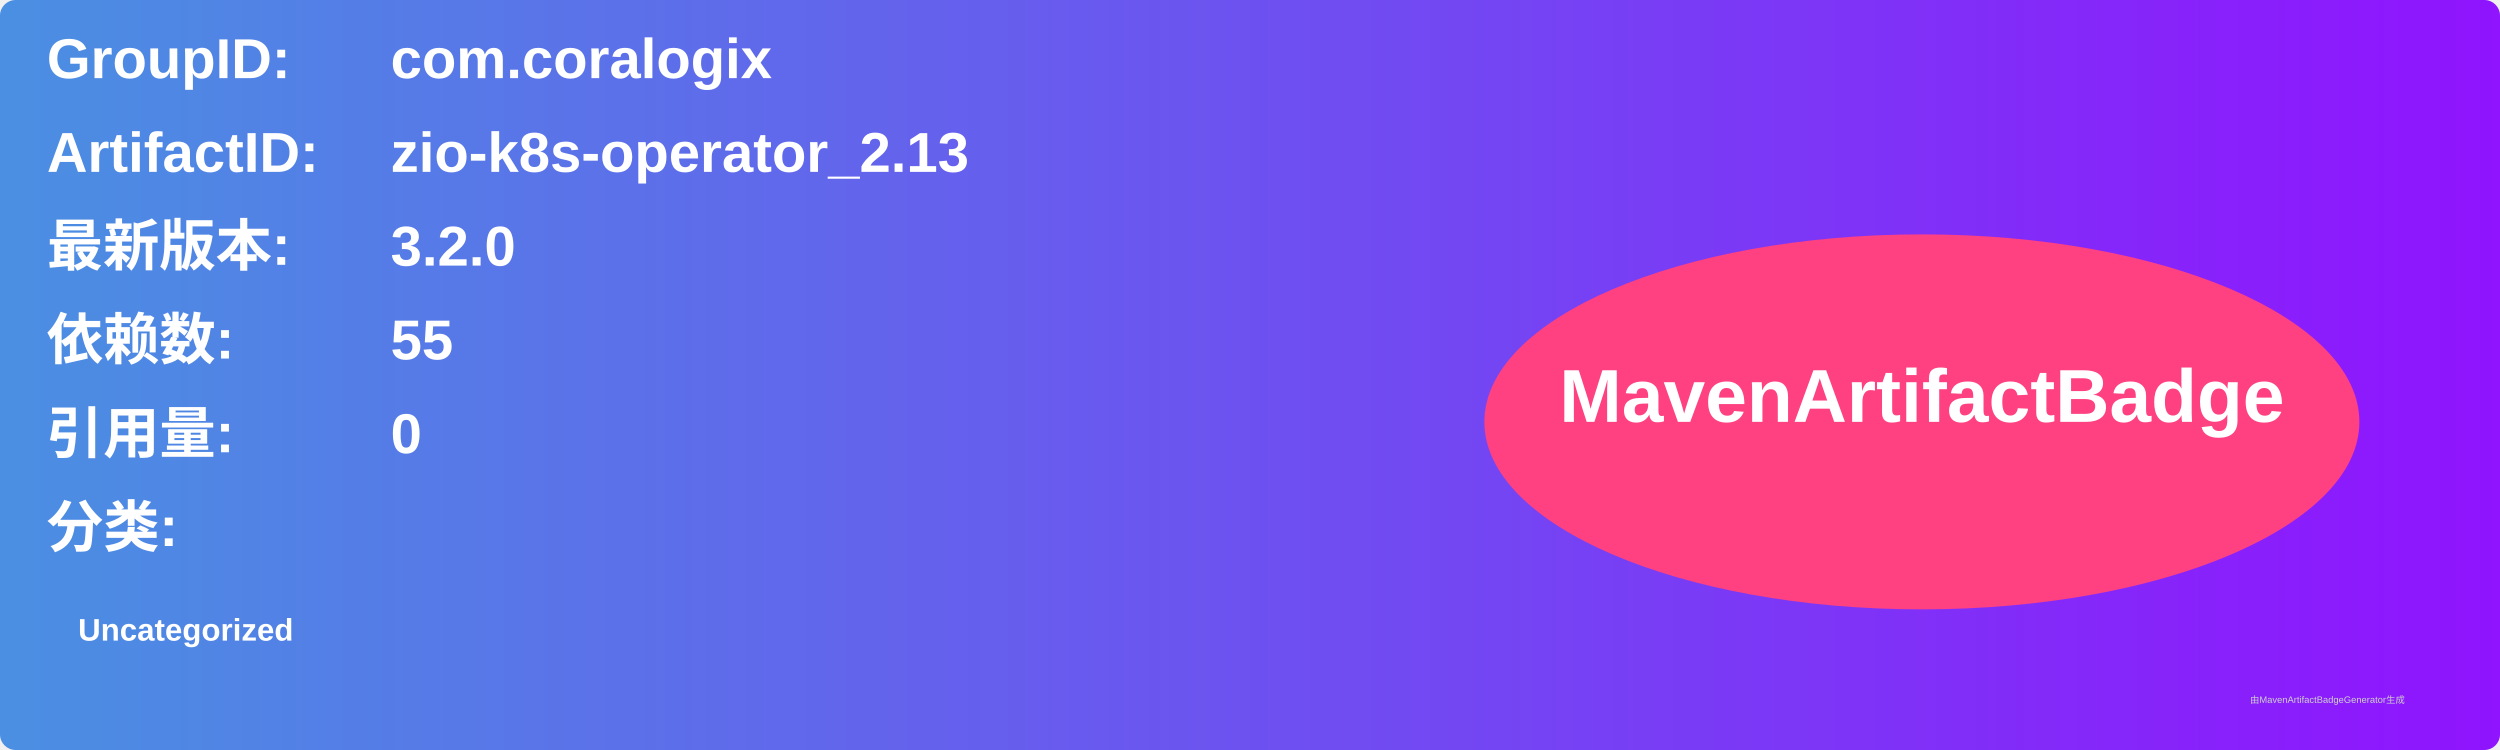
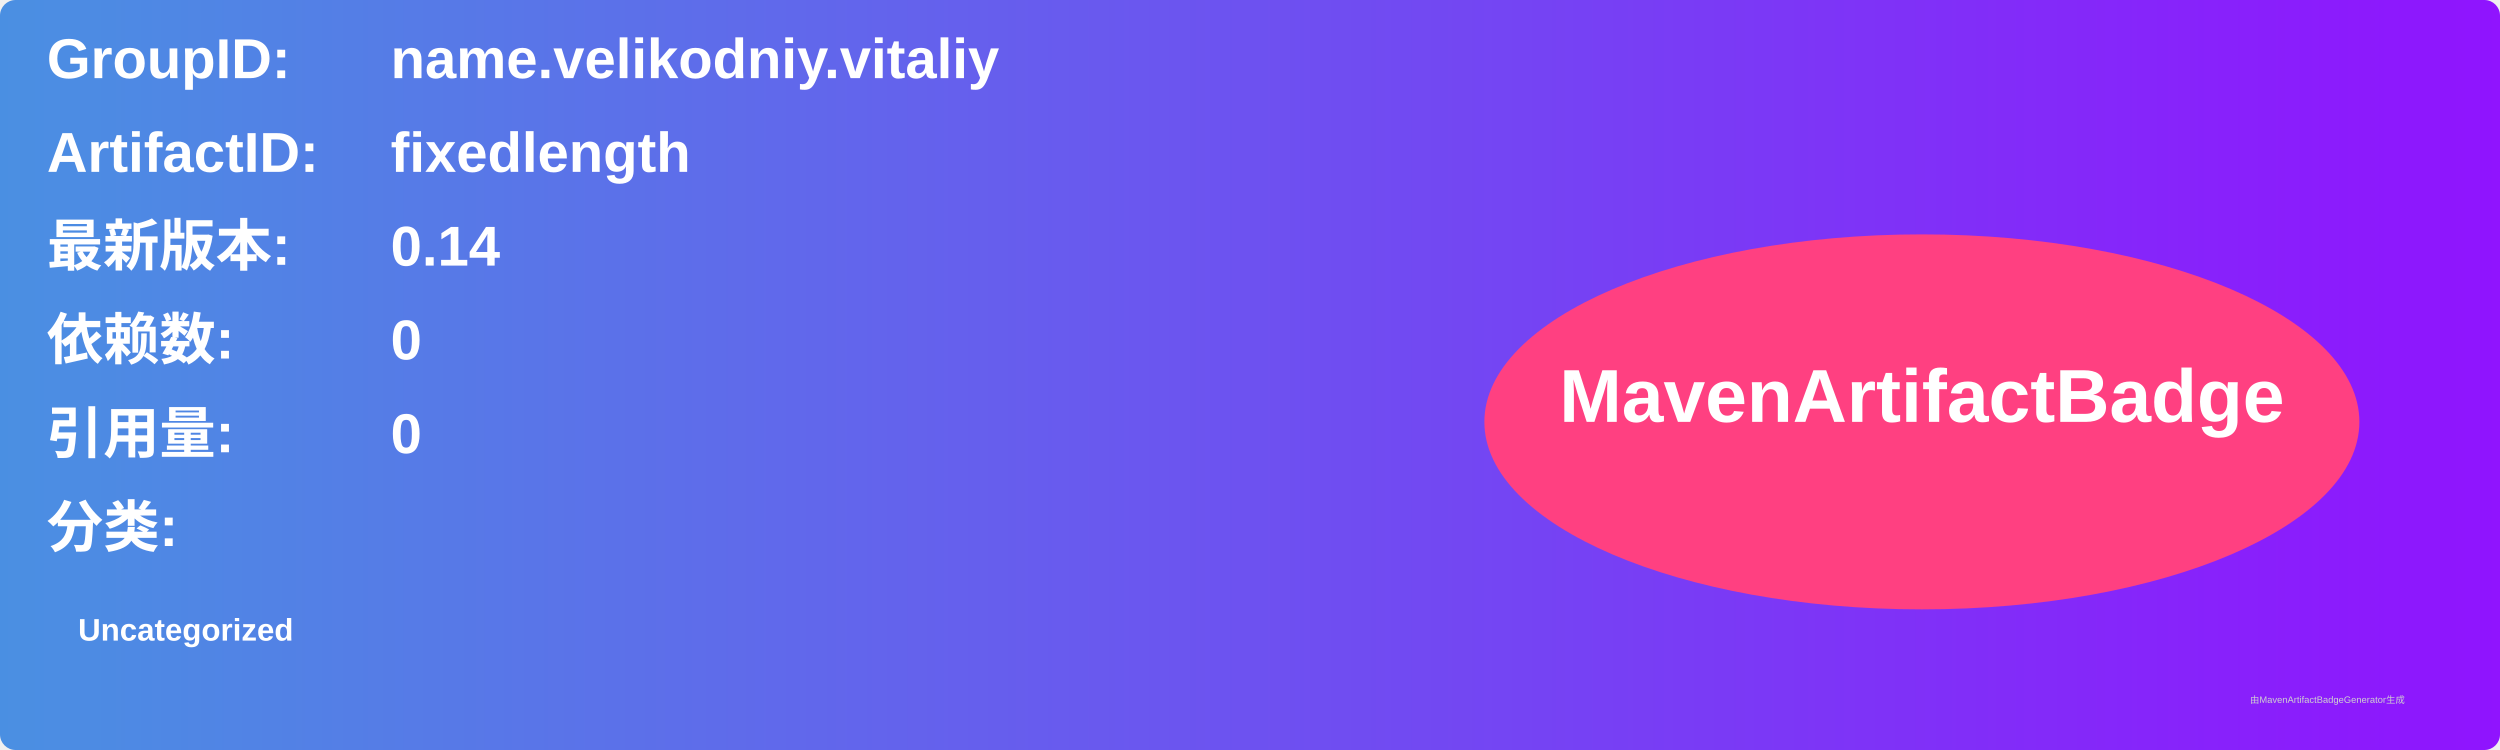
<svg xmlns="http://www.w3.org/2000/svg" width="800" height="240" viewBox="0 0 800 240">
  <linearGradient id="grad" x1="0%" y1="0%" x2="100%" y2="0%">
    <stop offset="0%" stop-color="#4a90e2" />
    <stop offset="100%" stop-color="#9013fe" />
  </linearGradient>
  <rect width="100%" height="100%" rx="5" ry="5" fill="url(#grad)" />
  <g transform="translate(15, 15)">
    <text x="0" y="10" font-family="Arial" font-size="18" fill="white" font-weight="bold" width="260">GroupID:</text>
-     <text x="110" y="10" font-family="Arial" font-size="18" fill="white" font-weight="bold" width="460">com.coralogix</text>
+     <text x="110" y="10" font-family="Arial" font-size="18" fill="white" font-weight="bold" width="460">name.velikodniy.vitaliy</text>
    <text x="0" y="40" font-family="Arial" font-size="18" fill="white" font-weight="bold" width="260">ArtifactID:</text>
-     <text x="110" y="40" font-family="Arial" font-size="18" fill="white" font-weight="bold" width="460">zio-k8s-operator_2.13</text>
+     <text x="110" y="40" font-family="Arial" font-size="18" fill="white" font-weight="bold" width="460">fixedlength</text>
    <text x="0" y="70" font-family="Arial" font-size="18" fill="white" font-weight="bold">最新版本:</text>
    <text x="110" y="70" font-family="Arial" font-size="18" fill="white" font-weight="bold">
-       <tspan font-weight="bold">3.2.0</tspan>
+       <tspan font-weight="bold">0.14</tspan>
    </text>
    <text x="0" y="100" font-family="Arial" font-size="18" fill="white" font-weight="bold">依赖数: </text>
    <text x="110" y="100" font-family="Arial" font-size="18" fill="white">
-       <tspan font-weight="bold">55</tspan>
+       <tspan font-weight="bold">0</tspan>
    </text>
    <text x="0" y="130" font-family="Arial" font-size="18" fill="white" font-weight="bold">引用量: </text>
    <text x="110" y="130" font-family="Arial" font-size="18" fill="white">
      <tspan font-weight="bold">0</tspan>
    </text>
    <text x="0" y="160" font-family="Arial" font-size="18" fill="white" font-weight="bold">分类:</text>
    <text x="10" y="190" font-family="Arial" font-size="10" fill="white">
      <tspan font-weight="bold">Uncategorized</tspan>
    </text>
    <ellipse cx="600" cy="120" rx="140" ry="60" fill="#ff4081" />
    <text x="600" y="120" text-anchor="middle" font-family="Arial" font-size="24" fill="white" font-weight="bold">MavenArtifactBadge</text>
  </g>
  <text x="720" y="225" font-family="Arial" font-size="3" fill="#d0d0d0">由MavenArtifactBadgeGenerator生成</text>
</svg>
